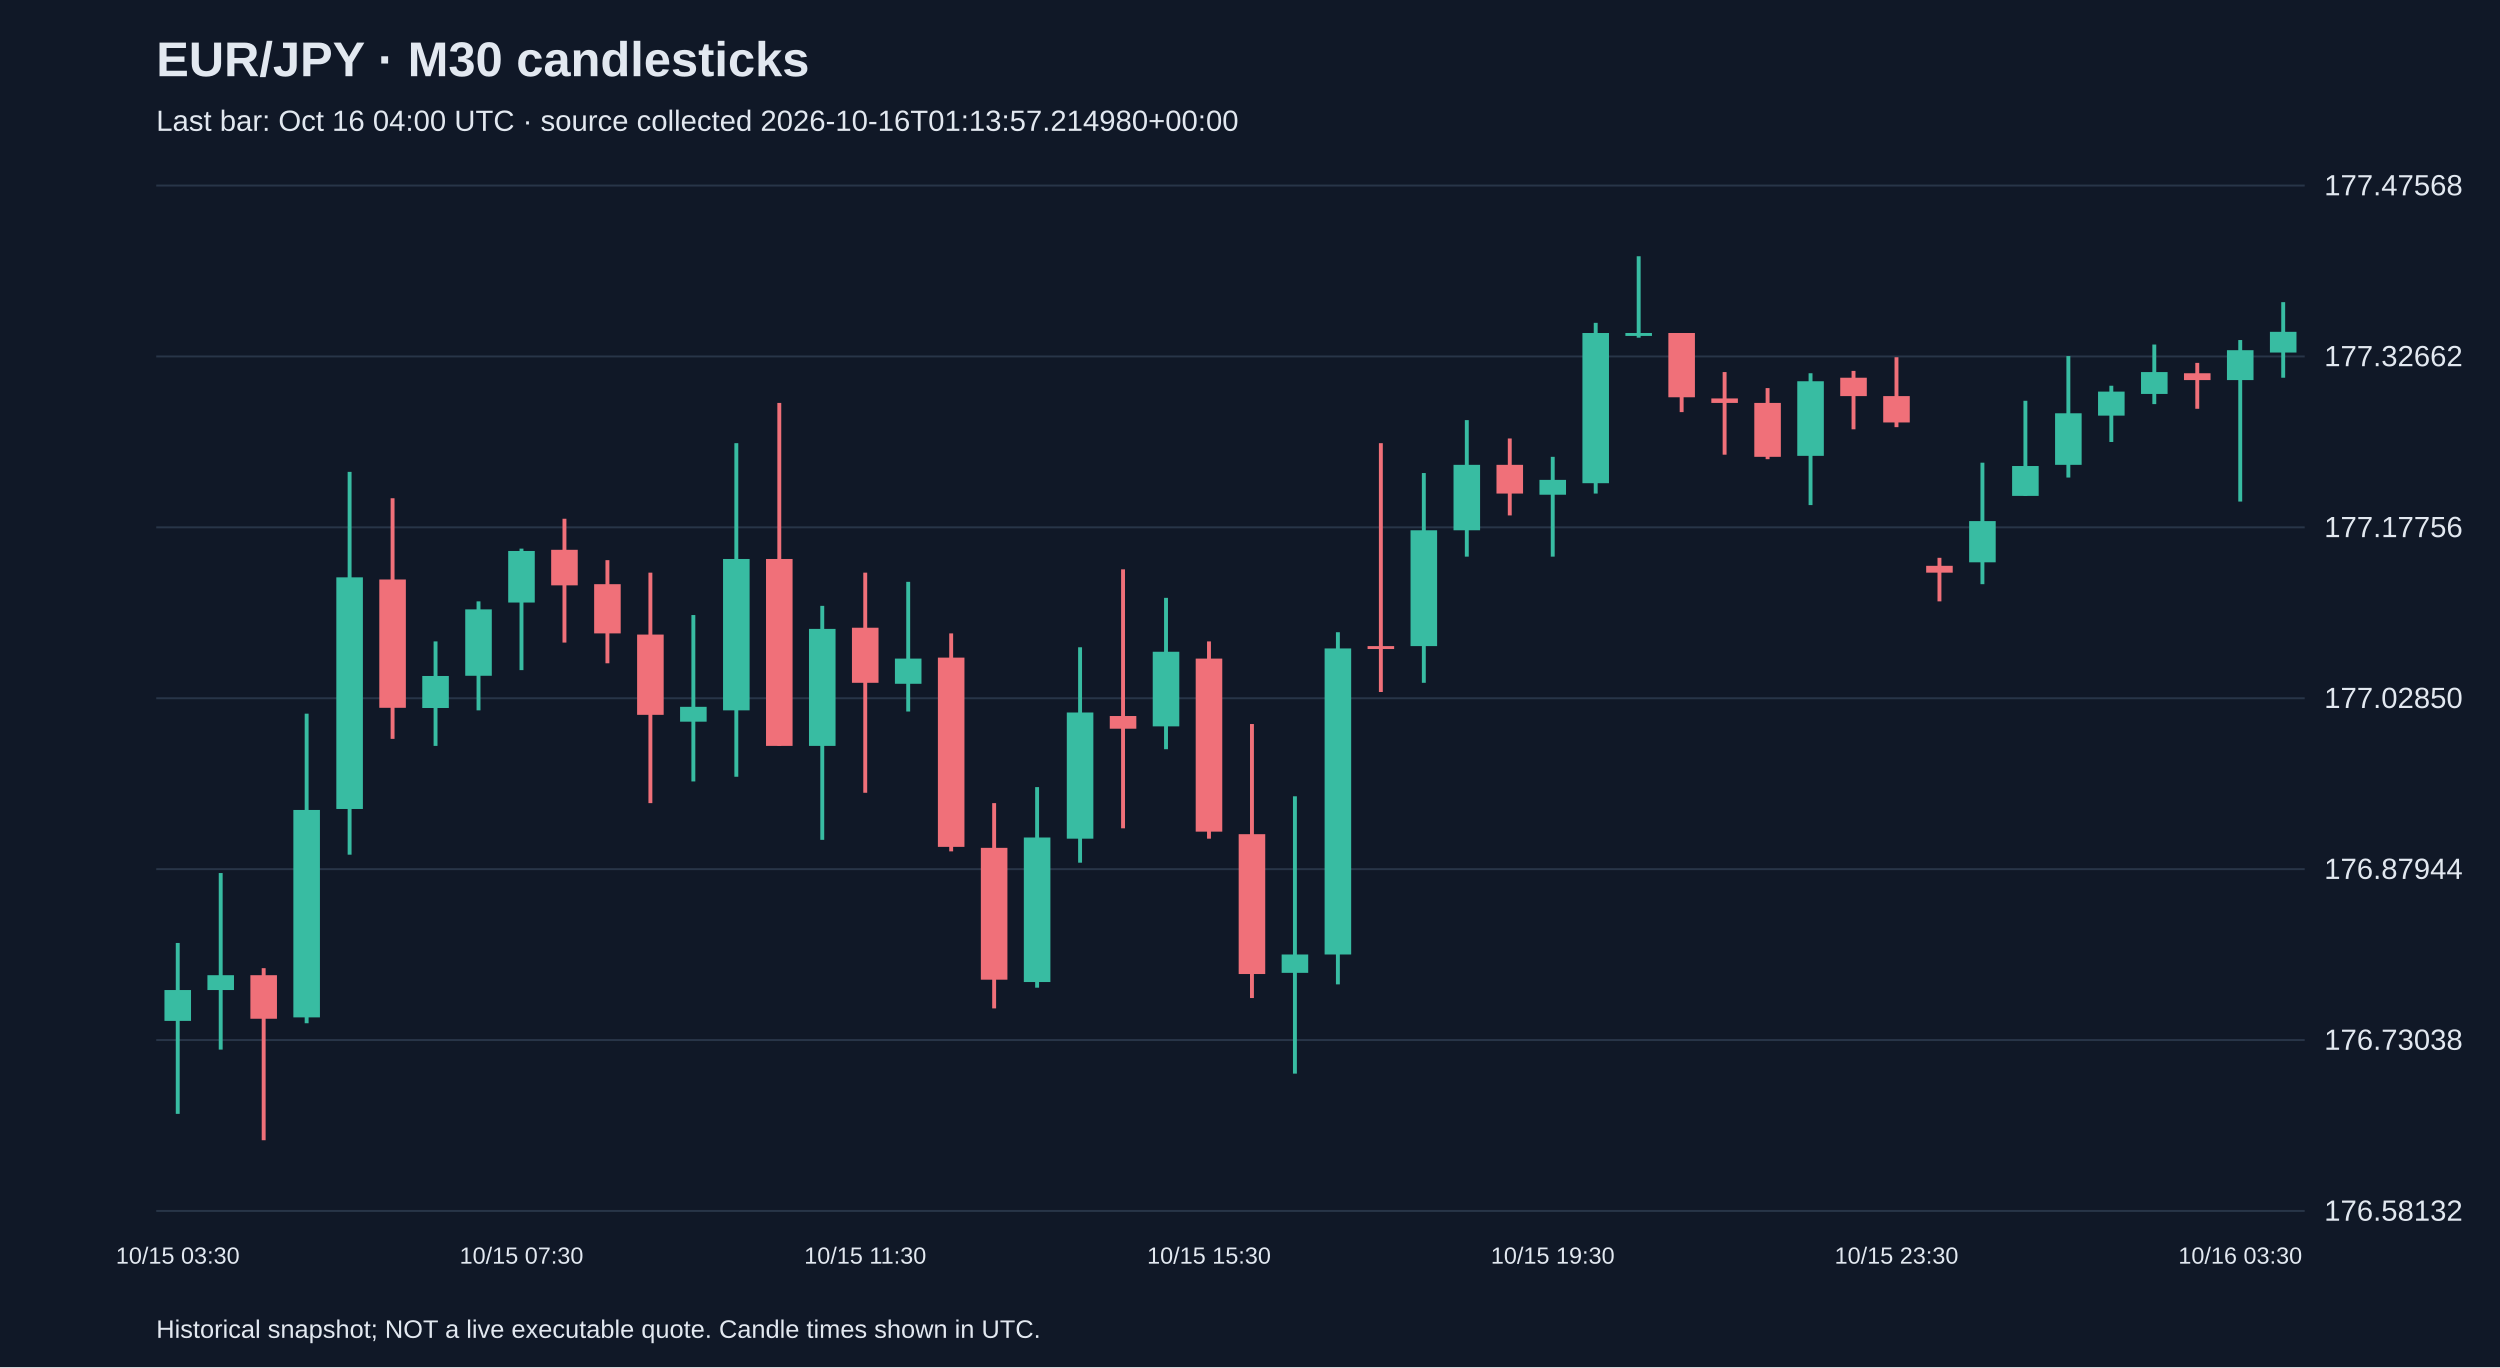
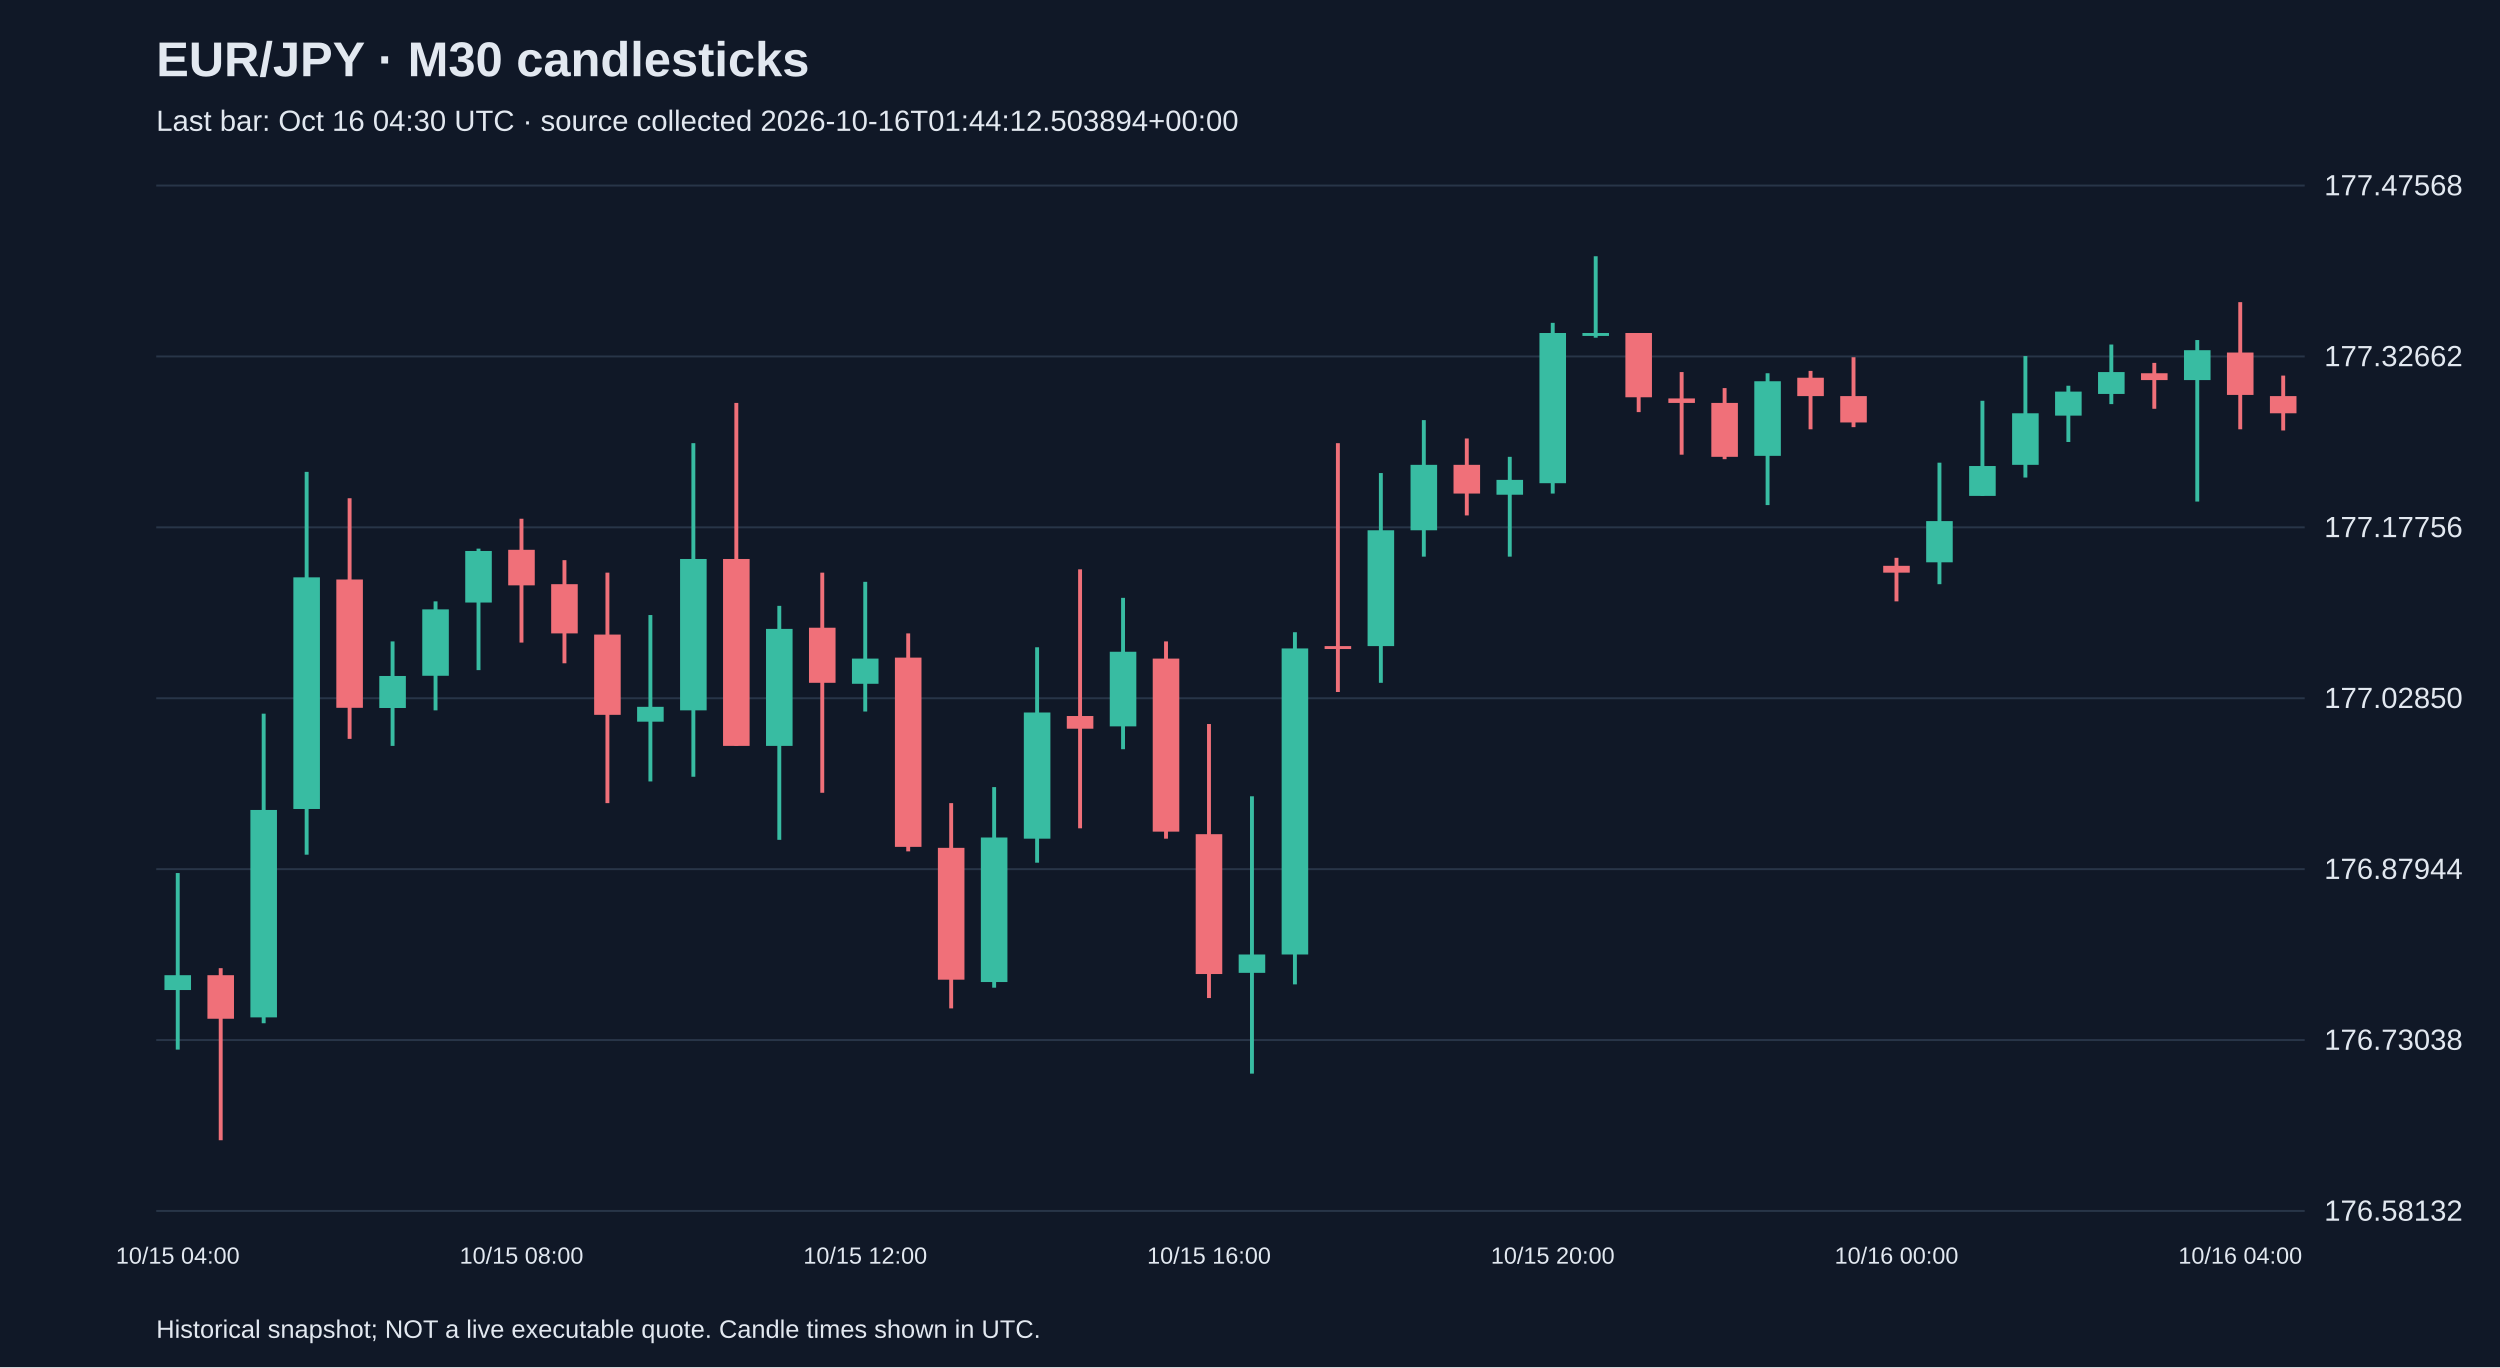
<svg xmlns="http://www.w3.org/2000/svg" viewBox="0 0 1280 700">
  <rect width="100%" height="100%" fill="#101827" />
  <style>text{font-family:Arial,sans-serif;fill:#e2e8f0}</style>
  <text x="80" y="39" font-size="25" font-weight="bold">EUR/JPY · M30 candlesticks</text>
-   <text x="80" y="67" font-size="15" fill="#a6b1c5">Last bar: Oct 16 04:00 UTC · source collected 2026-10-16T01:13:57.214980+00:00</text>
+   <text x="80" y="67" font-size="15" fill="#a6b1c5">Last bar: Oct 16 04:30 UTC · source collected 2026-10-16T01:44:12.503894+00:00</text>
  <line x1="80" y1="620.0" x2="1180" y2="620.0" stroke="#283548" />
  <text x="1190" y="625.0" font-size="15">176.58132</text>
  <line x1="80" y1="532.5" x2="1180" y2="532.5" stroke="#283548" />
  <text x="1190" y="537.5" font-size="15">176.73038</text>
  <line x1="80" y1="445.0" x2="1180" y2="445.0" stroke="#283548" />
  <text x="1190" y="450.0" font-size="15">176.87944</text>
  <line x1="80" y1="357.5" x2="1180" y2="357.5" stroke="#283548" />
  <text x="1190" y="362.5" font-size="15">177.02850</text>
  <line x1="80" y1="270.0" x2="1180" y2="270.0" stroke="#283548" />
  <text x="1190" y="275.0" font-size="15">177.17756</text>
  <line x1="80" y1="182.5" x2="1180" y2="182.5" stroke="#283548" />
  <text x="1190" y="187.5" font-size="15">177.32662</text>
  <line x1="80" y1="95.0" x2="1180" y2="95.0" stroke="#283548" />
  <text x="1190" y="100.0" font-size="15">177.47568</text>
-   <line x1="91.0" y1="482.8" x2="91.0" y2="570.3" stroke="#38bca2" stroke-width="2" />
-   <rect x="84.2" y="506.9" width="13.6" height="15.8" fill="#38bca2" />
-   <text x="91.0" y="647" text-anchor="middle" font-size="12">10/15 03:30</text>
-   <line x1="113.0" y1="447.0" x2="113.0" y2="537.4" stroke="#38bca2" stroke-width="2" />
-   <rect x="106.2" y="499.3" width="13.6" height="7.6" fill="#38bca2" />
-   <line x1="135.0" y1="495.7" x2="135.0" y2="583.8" stroke="#f07079" stroke-width="2" />
-   <rect x="128.2" y="499.3" width="13.6" height="22.3" fill="#f07079" />
-   <line x1="157.0" y1="365.4" x2="157.0" y2="523.9" stroke="#38bca2" stroke-width="2" />
-   <rect x="150.2" y="414.7" width="13.6" height="106.2" fill="#38bca2" />
-   <line x1="179.0" y1="241.6" x2="179.0" y2="437.6" stroke="#38bca2" stroke-width="2" />
-   <rect x="172.2" y="295.6" width="13.6" height="118.6" fill="#38bca2" />
-   <line x1="201.0" y1="255.1" x2="201.0" y2="378.3" stroke="#f07079" stroke-width="2" />
-   <rect x="194.2" y="296.7" width="13.6" height="65.7" fill="#f07079" />
-   <line x1="223.0" y1="328.4" x2="223.0" y2="381.9" stroke="#38bca2" stroke-width="2" />
-   <rect x="216.2" y="346.1" width="13.6" height="16.4" fill="#38bca2" />
-   <line x1="245.0" y1="307.9" x2="245.0" y2="363.7" stroke="#38bca2" stroke-width="2" />
-   <rect x="238.2" y="312.0" width="13.6" height="34.0" fill="#38bca2" />
-   <line x1="267.0" y1="280.9" x2="267.0" y2="343.1" stroke="#38bca2" stroke-width="2" />
-   <rect x="260.2" y="282.1" width="13.6" height="26.4" fill="#38bca2" />
-   <text x="267.0" y="647" text-anchor="middle" font-size="12">10/15 07:30</text>
-   <line x1="289.0" y1="265.6" x2="289.0" y2="329.0" stroke="#f07079" stroke-width="2" />
-   <rect x="282.2" y="281.5" width="13.6" height="18.2" fill="#f07079" />
-   <line x1="311.0" y1="286.8" x2="311.0" y2="339.6" stroke="#f07079" stroke-width="2" />
-   <rect x="304.2" y="299.1" width="13.6" height="25.2" fill="#f07079" />
-   <line x1="333.0" y1="293.2" x2="333.0" y2="411.2" stroke="#f07079" stroke-width="2" />
-   <rect x="326.2" y="324.9" width="13.6" height="41.1" fill="#f07079" />
-   <line x1="355.0" y1="314.9" x2="355.0" y2="400.1" stroke="#38bca2" stroke-width="2" />
-   <rect x="348.2" y="361.9" width="13.6" height="7.6" fill="#38bca2" />
-   <line x1="377.0" y1="226.9" x2="377.0" y2="397.7" stroke="#38bca2" stroke-width="2" />
-   <rect x="370.2" y="286.2" width="13.6" height="77.5" fill="#38bca2" />
-   <line x1="399.0" y1="206.3" x2="399.0" y2="381.9" stroke="#f07079" stroke-width="2" />
-   <rect x="392.2" y="286.2" width="13.6" height="95.7" fill="#f07079" />
-   <line x1="421.0" y1="310.2" x2="421.0" y2="430.0" stroke="#38bca2" stroke-width="2" />
-   <rect x="414.2" y="322.0" width="13.6" height="59.9" fill="#38bca2" />
-   <line x1="443.0" y1="293.2" x2="443.0" y2="405.9" stroke="#f07079" stroke-width="2" />
-   <rect x="436.2" y="321.4" width="13.6" height="28.2" fill="#f07079" />
-   <text x="443.0" y="647" text-anchor="middle" font-size="12">10/15 11:30</text>
-   <line x1="465.0" y1="297.9" x2="465.0" y2="364.3" stroke="#38bca2" stroke-width="2" />
-   <rect x="458.2" y="337.2" width="13.6" height="12.9" fill="#38bca2" />
-   <line x1="487.0" y1="324.3" x2="487.0" y2="435.9" stroke="#f07079" stroke-width="2" />
-   <rect x="480.2" y="336.7" width="13.6" height="96.9" fill="#f07079" />
-   <line x1="509.0" y1="411.2" x2="509.0" y2="516.3" stroke="#f07079" stroke-width="2" />
-   <rect x="502.2" y="434.1" width="13.6" height="67.5" fill="#f07079" />
-   <line x1="531.0" y1="403.0" x2="531.0" y2="505.7" stroke="#38bca2" stroke-width="2" />
-   <rect x="524.2" y="428.8" width="13.6" height="74.0" fill="#38bca2" />
-   <line x1="553.0" y1="331.4" x2="553.0" y2="441.7" stroke="#38bca2" stroke-width="2" />
-   <rect x="546.2" y="364.8" width="13.6" height="64.6" fill="#38bca2" />
-   <line x1="575.0" y1="291.5" x2="575.0" y2="424.1" stroke="#f07079" stroke-width="2" />
-   <rect x="568.2" y="366.6" width="13.6" height="6.5" fill="#f07079" />
-   <line x1="597.0" y1="306.1" x2="597.0" y2="383.6" stroke="#38bca2" stroke-width="2" />
-   <rect x="590.2" y="333.7" width="13.6" height="38.2" fill="#38bca2" />
-   <line x1="619.0" y1="328.4" x2="619.0" y2="429.4" stroke="#f07079" stroke-width="2" />
-   <rect x="612.2" y="337.2" width="13.6" height="88.6" fill="#f07079" />
-   <text x="619.0" y="647" text-anchor="middle" font-size="12">10/15 15:30</text>
-   <line x1="641.0" y1="370.7" x2="641.0" y2="511.0" stroke="#f07079" stroke-width="2" />
-   <rect x="634.2" y="427.1" width="13.6" height="71.6" fill="#f07079" />
-   <line x1="663.0" y1="407.7" x2="663.0" y2="549.7" stroke="#38bca2" stroke-width="2" />
-   <rect x="656.2" y="488.7" width="13.6" height="9.4" fill="#38bca2" />
-   <line x1="685.0" y1="323.7" x2="685.0" y2="504.0" stroke="#38bca2" stroke-width="2" />
-   <rect x="678.2" y="332.0" width="13.6" height="156.7" fill="#38bca2" />
-   <line x1="707.0" y1="226.9" x2="707.0" y2="354.3" stroke="#f07079" stroke-width="2" />
-   <rect x="700.2" y="330.8" width="13.6" height="1.5" fill="#f07079" />
-   <line x1="729.0" y1="242.2" x2="729.0" y2="349.6" stroke="#38bca2" stroke-width="2" />
-   <rect x="722.2" y="271.5" width="13.6" height="59.3" fill="#38bca2" />
-   <line x1="751.0" y1="215.1" x2="751.0" y2="285.0" stroke="#38bca2" stroke-width="2" />
-   <rect x="744.2" y="238.0" width="13.6" height="33.5" fill="#38bca2" />
-   <line x1="773.0" y1="224.5" x2="773.0" y2="263.9" stroke="#f07079" stroke-width="2" />
-   <rect x="766.2" y="238.0" width="13.6" height="14.7" fill="#f07079" />
-   <line x1="795.0" y1="233.9" x2="795.0" y2="285.0" stroke="#38bca2" stroke-width="2" />
-   <rect x="788.2" y="245.7" width="13.6" height="7.6" fill="#38bca2" />
-   <text x="795.0" y="647" text-anchor="middle" font-size="12">10/15 19:30</text>
-   <line x1="817.0" y1="165.3" x2="817.0" y2="252.7" stroke="#38bca2" stroke-width="2" />
-   <rect x="810.2" y="170.5" width="13.6" height="76.9" fill="#38bca2" />
-   <line x1="839.0" y1="131.2" x2="839.0" y2="172.9" stroke="#38bca2" stroke-width="2" />
-   <rect x="832.2" y="170.5" width="13.6" height="1.5" fill="#38bca2" />
-   <line x1="861.0" y1="170.5" x2="861.0" y2="211.0" stroke="#f07079" stroke-width="2" />
-   <rect x="854.2" y="170.5" width="13.6" height="32.9" fill="#f07079" />
-   <line x1="883.0" y1="190.5" x2="883.0" y2="232.8" stroke="#f07079" stroke-width="2" />
-   <rect x="876.2" y="204.0" width="13.6" height="2.3" fill="#f07079" />
-   <line x1="905.0" y1="198.7" x2="905.0" y2="235.1" stroke="#f07079" stroke-width="2" />
-   <rect x="898.2" y="206.3" width="13.6" height="27.6" fill="#f07079" />
-   <line x1="927.0" y1="191.1" x2="927.0" y2="258.6" stroke="#38bca2" stroke-width="2" />
-   <rect x="920.2" y="195.2" width="13.6" height="38.2" fill="#38bca2" />
-   <line x1="949.0" y1="189.9" x2="949.0" y2="219.8" stroke="#f07079" stroke-width="2" />
-   <rect x="942.2" y="193.4" width="13.6" height="9.4" fill="#f07079" />
-   <line x1="971.0" y1="182.9" x2="971.0" y2="218.7" stroke="#f07079" stroke-width="2" />
-   <rect x="964.2" y="202.8" width="13.6" height="13.5" fill="#f07079" />
-   <text x="971.0" y="647" text-anchor="middle" font-size="12">10/15 23:30</text>
-   <line x1="993.0" y1="285.6" x2="993.0" y2="307.9" stroke="#f07079" stroke-width="2" />
-   <rect x="986.2" y="289.7" width="13.6" height="3.5" fill="#f07079" />
-   <line x1="1015.0" y1="236.9" x2="1015.0" y2="299.1" stroke="#38bca2" stroke-width="2" />
-   <rect x="1008.2" y="266.8" width="13.6" height="21.1" fill="#38bca2" />
-   <line x1="1037.0" y1="205.2" x2="1037.0" y2="253.9" stroke="#38bca2" stroke-width="2" />
-   <rect x="1030.2" y="238.6" width="13.6" height="15.3" fill="#38bca2" />
-   <line x1="1059.0" y1="182.3" x2="1059.0" y2="244.5" stroke="#38bca2" stroke-width="2" />
-   <rect x="1052.2" y="211.6" width="13.6" height="26.4" fill="#38bca2" />
-   <line x1="1081.0" y1="197.5" x2="1081.0" y2="226.3" stroke="#38bca2" stroke-width="2" />
-   <rect x="1074.2" y="200.5" width="13.6" height="12.3" fill="#38bca2" />
-   <line x1="1103.0" y1="176.4" x2="1103.0" y2="206.9" stroke="#38bca2" stroke-width="2" />
-   <rect x="1096.2" y="190.5" width="13.6" height="11.2" fill="#38bca2" />
-   <line x1="1125.0" y1="185.8" x2="1125.0" y2="209.3" stroke="#f07079" stroke-width="2" />
-   <rect x="1118.2" y="191.1" width="13.6" height="3.5" fill="#f07079" />
-   <line x1="1147.0" y1="174.1" x2="1147.0" y2="256.8" stroke="#38bca2" stroke-width="2" />
-   <rect x="1140.2" y="179.3" width="13.6" height="15.3" fill="#38bca2" />
-   <text x="1147.0" y="647" text-anchor="middle" font-size="12">10/16 03:30</text>
-   <line x1="1169.0" y1="154.7" x2="1169.0" y2="193.4" stroke="#38bca2" stroke-width="2" />
-   <rect x="1162.2" y="169.9" width="13.6" height="10.6" fill="#38bca2" />
+   <line x1="91.0" y1="447.0" x2="91.0" y2="537.4" stroke="#38bca2" stroke-width="2" />
+   <rect x="84.2" y="499.3" width="13.6" height="7.6" fill="#38bca2" />
+   <text x="91.0" y="647" text-anchor="middle" font-size="12">10/15 04:00</text>
+   <line x1="113.0" y1="495.7" x2="113.0" y2="583.8" stroke="#f07079" stroke-width="2" />
+   <rect x="106.2" y="499.3" width="13.6" height="22.3" fill="#f07079" />
+   <line x1="135.0" y1="365.4" x2="135.0" y2="523.9" stroke="#38bca2" stroke-width="2" />
+   <rect x="128.2" y="414.7" width="13.6" height="106.2" fill="#38bca2" />
+   <line x1="157.0" y1="241.6" x2="157.0" y2="437.6" stroke="#38bca2" stroke-width="2" />
+   <rect x="150.2" y="295.6" width="13.6" height="118.6" fill="#38bca2" />
+   <line x1="179.0" y1="255.1" x2="179.0" y2="378.3" stroke="#f07079" stroke-width="2" />
+   <rect x="172.2" y="296.7" width="13.6" height="65.7" fill="#f07079" />
+   <line x1="201.0" y1="328.4" x2="201.0" y2="381.9" stroke="#38bca2" stroke-width="2" />
+   <rect x="194.2" y="346.1" width="13.6" height="16.4" fill="#38bca2" />
+   <line x1="223.0" y1="307.9" x2="223.0" y2="363.7" stroke="#38bca2" stroke-width="2" />
+   <rect x="216.2" y="312.0" width="13.6" height="34.0" fill="#38bca2" />
+   <line x1="245.0" y1="280.9" x2="245.0" y2="343.1" stroke="#38bca2" stroke-width="2" />
+   <rect x="238.2" y="282.1" width="13.6" height="26.4" fill="#38bca2" />
+   <line x1="267.0" y1="265.6" x2="267.0" y2="329.0" stroke="#f07079" stroke-width="2" />
+   <rect x="260.2" y="281.5" width="13.6" height="18.2" fill="#f07079" />
+   <text x="267.0" y="647" text-anchor="middle" font-size="12">10/15 08:00</text>
+   <line x1="289.0" y1="286.8" x2="289.0" y2="339.6" stroke="#f07079" stroke-width="2" />
+   <rect x="282.2" y="299.1" width="13.6" height="25.2" fill="#f07079" />
+   <line x1="311.0" y1="293.2" x2="311.0" y2="411.2" stroke="#f07079" stroke-width="2" />
+   <rect x="304.2" y="324.9" width="13.6" height="41.1" fill="#f07079" />
+   <line x1="333.0" y1="314.9" x2="333.0" y2="400.1" stroke="#38bca2" stroke-width="2" />
+   <rect x="326.2" y="361.9" width="13.6" height="7.6" fill="#38bca2" />
+   <line x1="355.0" y1="226.9" x2="355.0" y2="397.7" stroke="#38bca2" stroke-width="2" />
+   <rect x="348.2" y="286.2" width="13.6" height="77.5" fill="#38bca2" />
+   <line x1="377.0" y1="206.3" x2="377.0" y2="381.9" stroke="#f07079" stroke-width="2" />
+   <rect x="370.2" y="286.2" width="13.6" height="95.7" fill="#f07079" />
+   <line x1="399.0" y1="310.2" x2="399.0" y2="430.0" stroke="#38bca2" stroke-width="2" />
+   <rect x="392.2" y="322.0" width="13.6" height="59.9" fill="#38bca2" />
+   <line x1="421.0" y1="293.2" x2="421.0" y2="405.9" stroke="#f07079" stroke-width="2" />
+   <rect x="414.2" y="321.4" width="13.6" height="28.2" fill="#f07079" />
+   <line x1="443.0" y1="297.9" x2="443.0" y2="364.3" stroke="#38bca2" stroke-width="2" />
+   <rect x="436.2" y="337.2" width="13.6" height="12.9" fill="#38bca2" />
+   <text x="443.0" y="647" text-anchor="middle" font-size="12">10/15 12:00</text>
+   <line x1="465.0" y1="324.3" x2="465.0" y2="435.9" stroke="#f07079" stroke-width="2" />
+   <rect x="458.2" y="336.7" width="13.6" height="96.9" fill="#f07079" />
+   <line x1="487.0" y1="411.2" x2="487.0" y2="516.3" stroke="#f07079" stroke-width="2" />
+   <rect x="480.2" y="434.1" width="13.6" height="67.5" fill="#f07079" />
+   <line x1="509.0" y1="403.0" x2="509.0" y2="505.7" stroke="#38bca2" stroke-width="2" />
+   <rect x="502.2" y="428.8" width="13.6" height="74.0" fill="#38bca2" />
+   <line x1="531.0" y1="331.4" x2="531.0" y2="441.7" stroke="#38bca2" stroke-width="2" />
+   <rect x="524.2" y="364.8" width="13.6" height="64.6" fill="#38bca2" />
+   <line x1="553.0" y1="291.5" x2="553.0" y2="424.1" stroke="#f07079" stroke-width="2" />
+   <rect x="546.2" y="366.6" width="13.6" height="6.5" fill="#f07079" />
+   <line x1="575.0" y1="306.1" x2="575.0" y2="383.6" stroke="#38bca2" stroke-width="2" />
+   <rect x="568.2" y="333.7" width="13.6" height="38.2" fill="#38bca2" />
+   <line x1="597.0" y1="328.4" x2="597.0" y2="429.4" stroke="#f07079" stroke-width="2" />
+   <rect x="590.2" y="337.2" width="13.6" height="88.6" fill="#f07079" />
+   <line x1="619.0" y1="370.7" x2="619.0" y2="511.0" stroke="#f07079" stroke-width="2" />
+   <rect x="612.2" y="427.1" width="13.6" height="71.6" fill="#f07079" />
+   <text x="619.0" y="647" text-anchor="middle" font-size="12">10/15 16:00</text>
+   <line x1="641.0" y1="407.7" x2="641.0" y2="549.7" stroke="#38bca2" stroke-width="2" />
+   <rect x="634.2" y="488.7" width="13.6" height="9.4" fill="#38bca2" />
+   <line x1="663.0" y1="323.7" x2="663.0" y2="504.0" stroke="#38bca2" stroke-width="2" />
+   <rect x="656.2" y="332.0" width="13.6" height="156.7" fill="#38bca2" />
+   <line x1="685.0" y1="226.9" x2="685.0" y2="354.3" stroke="#f07079" stroke-width="2" />
+   <rect x="678.2" y="330.8" width="13.6" height="1.5" fill="#f07079" />
+   <line x1="707.0" y1="242.2" x2="707.0" y2="349.6" stroke="#38bca2" stroke-width="2" />
+   <rect x="700.2" y="271.5" width="13.6" height="59.3" fill="#38bca2" />
+   <line x1="729.0" y1="215.1" x2="729.0" y2="285.0" stroke="#38bca2" stroke-width="2" />
+   <rect x="722.2" y="238.0" width="13.6" height="33.5" fill="#38bca2" />
+   <line x1="751.0" y1="224.5" x2="751.0" y2="263.9" stroke="#f07079" stroke-width="2" />
+   <rect x="744.2" y="238.0" width="13.6" height="14.7" fill="#f07079" />
+   <line x1="773.0" y1="233.9" x2="773.0" y2="285.0" stroke="#38bca2" stroke-width="2" />
+   <rect x="766.2" y="245.7" width="13.6" height="7.6" fill="#38bca2" />
+   <line x1="795.0" y1="165.3" x2="795.0" y2="252.7" stroke="#38bca2" stroke-width="2" />
+   <rect x="788.2" y="170.5" width="13.6" height="76.9" fill="#38bca2" />
+   <text x="795.0" y="647" text-anchor="middle" font-size="12">10/15 20:00</text>
+   <line x1="817.0" y1="131.2" x2="817.0" y2="172.9" stroke="#38bca2" stroke-width="2" />
+   <rect x="810.2" y="170.5" width="13.6" height="1.5" fill="#38bca2" />
+   <line x1="839.0" y1="170.5" x2="839.0" y2="211.0" stroke="#f07079" stroke-width="2" />
+   <rect x="832.2" y="170.5" width="13.6" height="32.9" fill="#f07079" />
+   <line x1="861.0" y1="190.5" x2="861.0" y2="232.8" stroke="#f07079" stroke-width="2" />
+   <rect x="854.2" y="204.0" width="13.6" height="2.3" fill="#f07079" />
+   <line x1="883.0" y1="198.7" x2="883.0" y2="235.1" stroke="#f07079" stroke-width="2" />
+   <rect x="876.2" y="206.3" width="13.6" height="27.6" fill="#f07079" />
+   <line x1="905.0" y1="191.1" x2="905.0" y2="258.6" stroke="#38bca2" stroke-width="2" />
+   <rect x="898.2" y="195.2" width="13.6" height="38.2" fill="#38bca2" />
+   <line x1="927.0" y1="189.9" x2="927.0" y2="219.8" stroke="#f07079" stroke-width="2" />
+   <rect x="920.2" y="193.4" width="13.6" height="9.4" fill="#f07079" />
+   <line x1="949.0" y1="182.9" x2="949.0" y2="218.7" stroke="#f07079" stroke-width="2" />
+   <rect x="942.2" y="202.8" width="13.6" height="13.5" fill="#f07079" />
+   <line x1="971.0" y1="285.6" x2="971.0" y2="307.9" stroke="#f07079" stroke-width="2" />
+   <rect x="964.2" y="289.7" width="13.6" height="3.5" fill="#f07079" />
+   <text x="971.0" y="647" text-anchor="middle" font-size="12">10/16 00:00</text>
+   <line x1="993.0" y1="236.9" x2="993.0" y2="299.1" stroke="#38bca2" stroke-width="2" />
+   <rect x="986.2" y="266.8" width="13.6" height="21.1" fill="#38bca2" />
+   <line x1="1015.0" y1="205.2" x2="1015.0" y2="253.9" stroke="#38bca2" stroke-width="2" />
+   <rect x="1008.2" y="238.6" width="13.6" height="15.3" fill="#38bca2" />
+   <line x1="1037.0" y1="182.3" x2="1037.0" y2="244.5" stroke="#38bca2" stroke-width="2" />
+   <rect x="1030.2" y="211.6" width="13.6" height="26.4" fill="#38bca2" />
+   <line x1="1059.0" y1="197.5" x2="1059.0" y2="226.3" stroke="#38bca2" stroke-width="2" />
+   <rect x="1052.2" y="200.5" width="13.6" height="12.3" fill="#38bca2" />
+   <line x1="1081.0" y1="176.4" x2="1081.0" y2="206.9" stroke="#38bca2" stroke-width="2" />
+   <rect x="1074.2" y="190.5" width="13.6" height="11.2" fill="#38bca2" />
+   <line x1="1103.0" y1="185.8" x2="1103.0" y2="209.3" stroke="#f07079" stroke-width="2" />
+   <rect x="1096.2" y="191.1" width="13.6" height="3.5" fill="#f07079" />
+   <line x1="1125.0" y1="174.1" x2="1125.0" y2="256.8" stroke="#38bca2" stroke-width="2" />
+   <rect x="1118.2" y="179.3" width="13.6" height="15.3" fill="#38bca2" />
+   <line x1="1147.0" y1="154.7" x2="1147.0" y2="219.8" stroke="#f07079" stroke-width="2" />
+   <rect x="1140.2" y="180.5" width="13.6" height="21.7" fill="#f07079" />
+   <text x="1147.0" y="647" text-anchor="middle" font-size="12">10/16 04:00</text>
+   <line x1="1169.0" y1="192.3" x2="1169.0" y2="220.4" stroke="#f07079" stroke-width="2" />
+   <rect x="1162.2" y="202.8" width="13.6" height="8.8" fill="#f07079" />
  <text x="80" y="685" font-size="13">Historical snapshot; NOT a live executable quote. Candle times shown in UTC.</text>
</svg>
